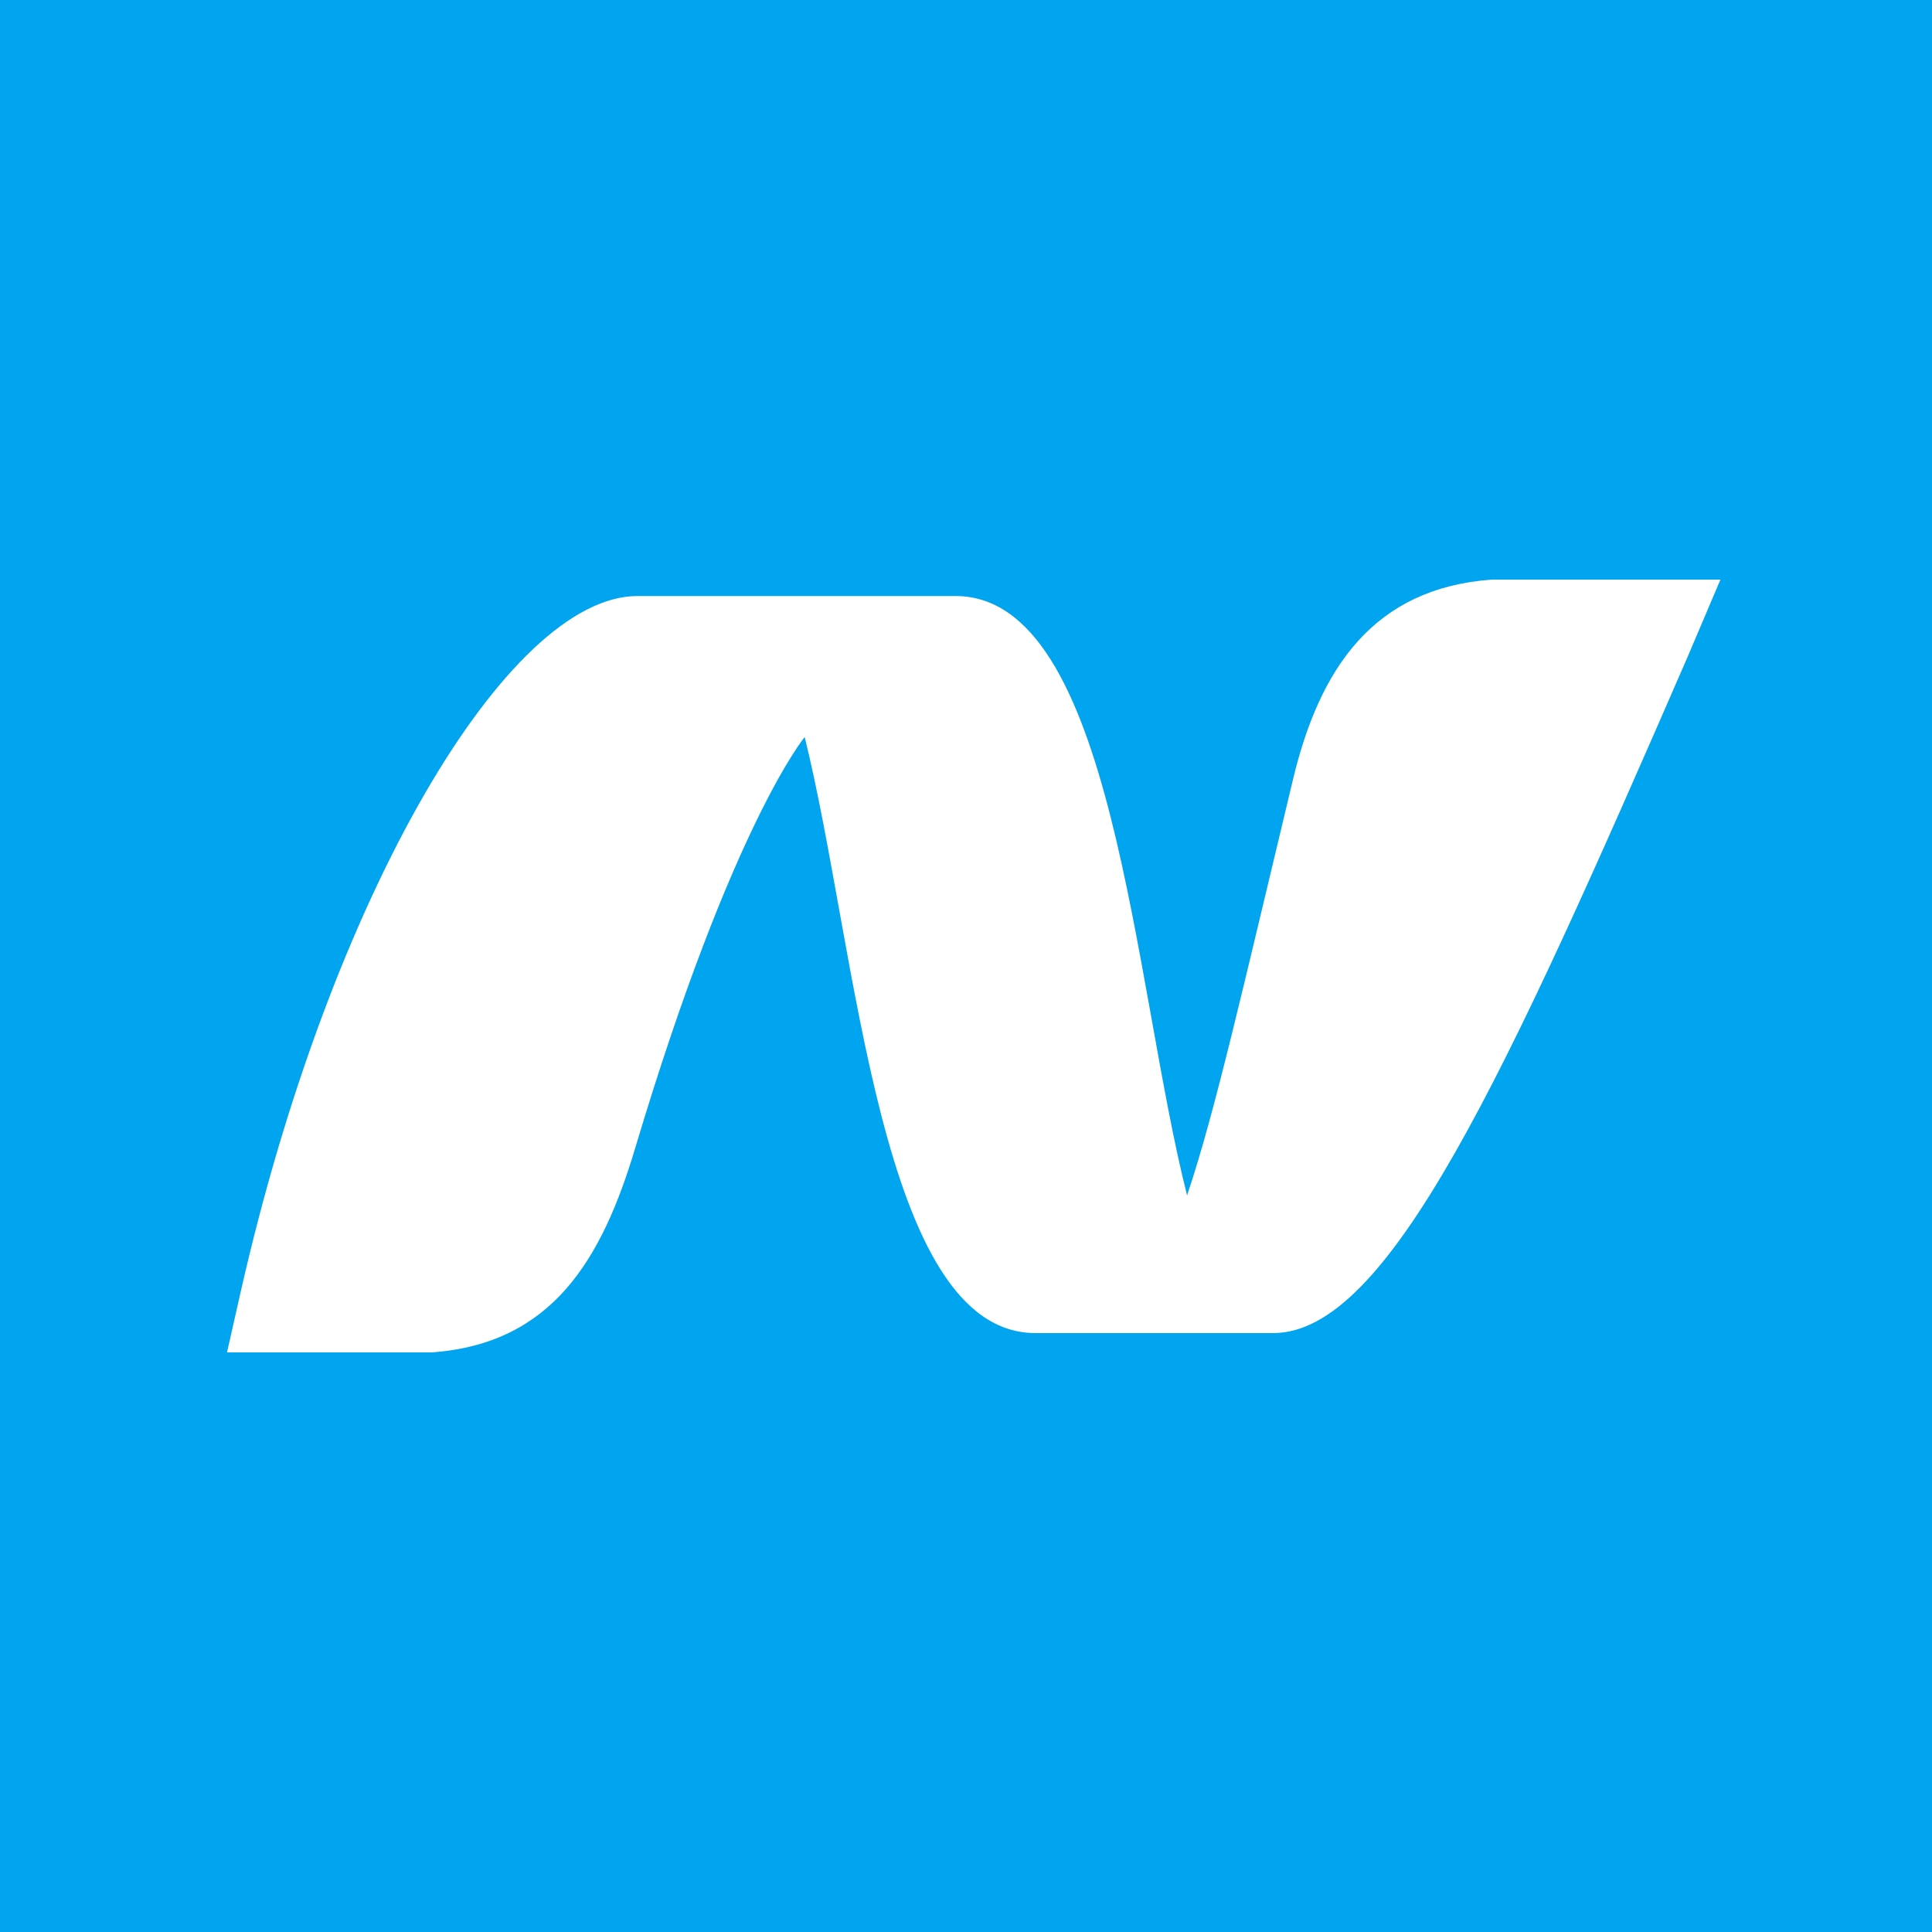
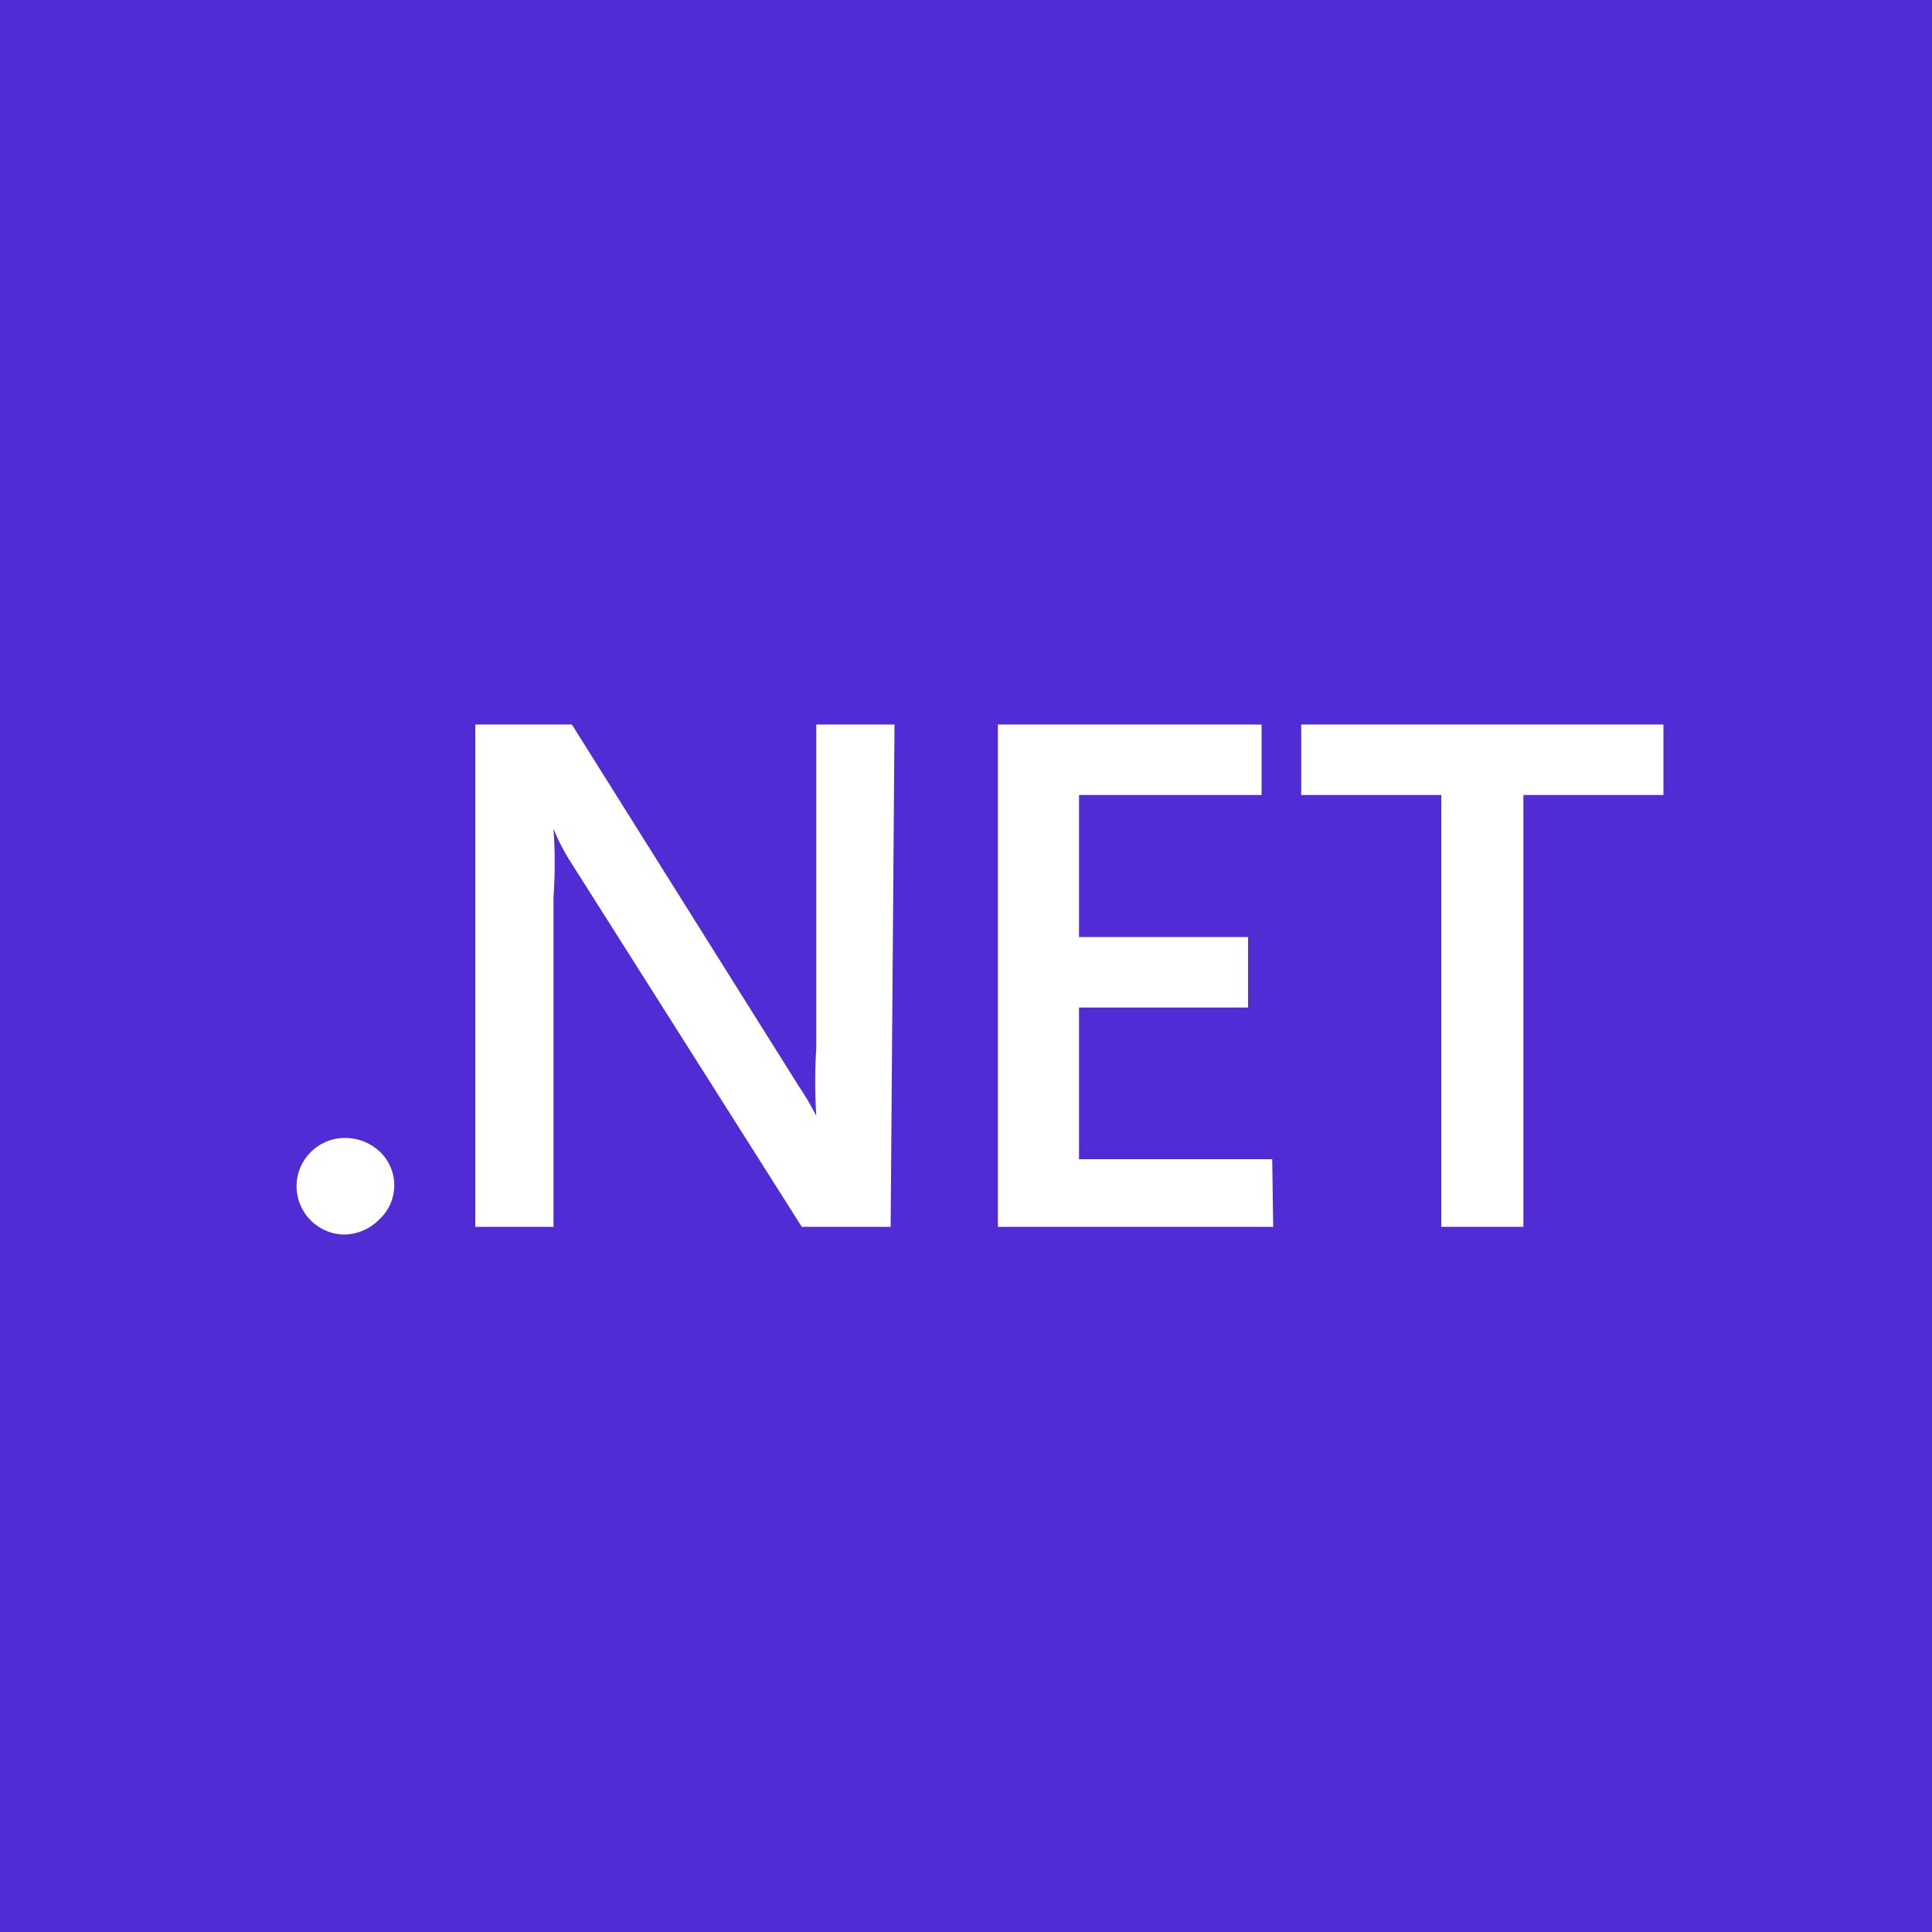
- <svg xmlns="http://www.w3.org/2000/svg" data-name="Layer 1" viewBox="0 0 20 20">
-   <path fill="#01a4ef" d="M0 0h20v20H0z" />
-   <path d="M12.29 12.38c-.56-2.2-.76-6.21-2.4-6.21H6.6c-1.35 0-3.18 3.1-4.11 7.21l-.14.62h2.12c1.24-.09 1.76-.95 2.11-2.13 1-3.34 1.75-4.24 1.75-4.24.55 2.22.77 6.17 2.39 6.17h2.46c1.19 0 2.39-2.63 4.29-7l.34-.8h-2.37c-1.21.09-1.78.9-2.06 2.09-.5 2.08-.8 3.42-1.09 4.28M12 13.8" fill="#fff" />
+ <svg xmlns="http://www.w3.org/2000/svg" viewBox="0 0 20 20">
+   <path fill="#512bd4" d="M0 0h20v20H0z" />
+   <path d="M3.57 12.78a.49.49 0 110-1 .52.52 0 01.36.14.48.48 0 010 .7.52.52 0 01-.36.16zm5.65-.08H8.3L5.88 8.88a2.1 2.1 0 01-.15-.3 5.14 5.14 0 010 .71v3.41h-.81V7.5h1l2.34 3.73a3.08 3.08 0 01.19.32 5.59 5.59 0 010-.7V7.5h.81zm3.96 0h-2.85V7.5h2.73v.73h-1.89V9.7h1.75v.73h-1.75V12h2zm4.04-4.47h-1.45v4.47h-.85V8.23h-1.45V7.5h3.75z" fill="#fff" />
</svg>
